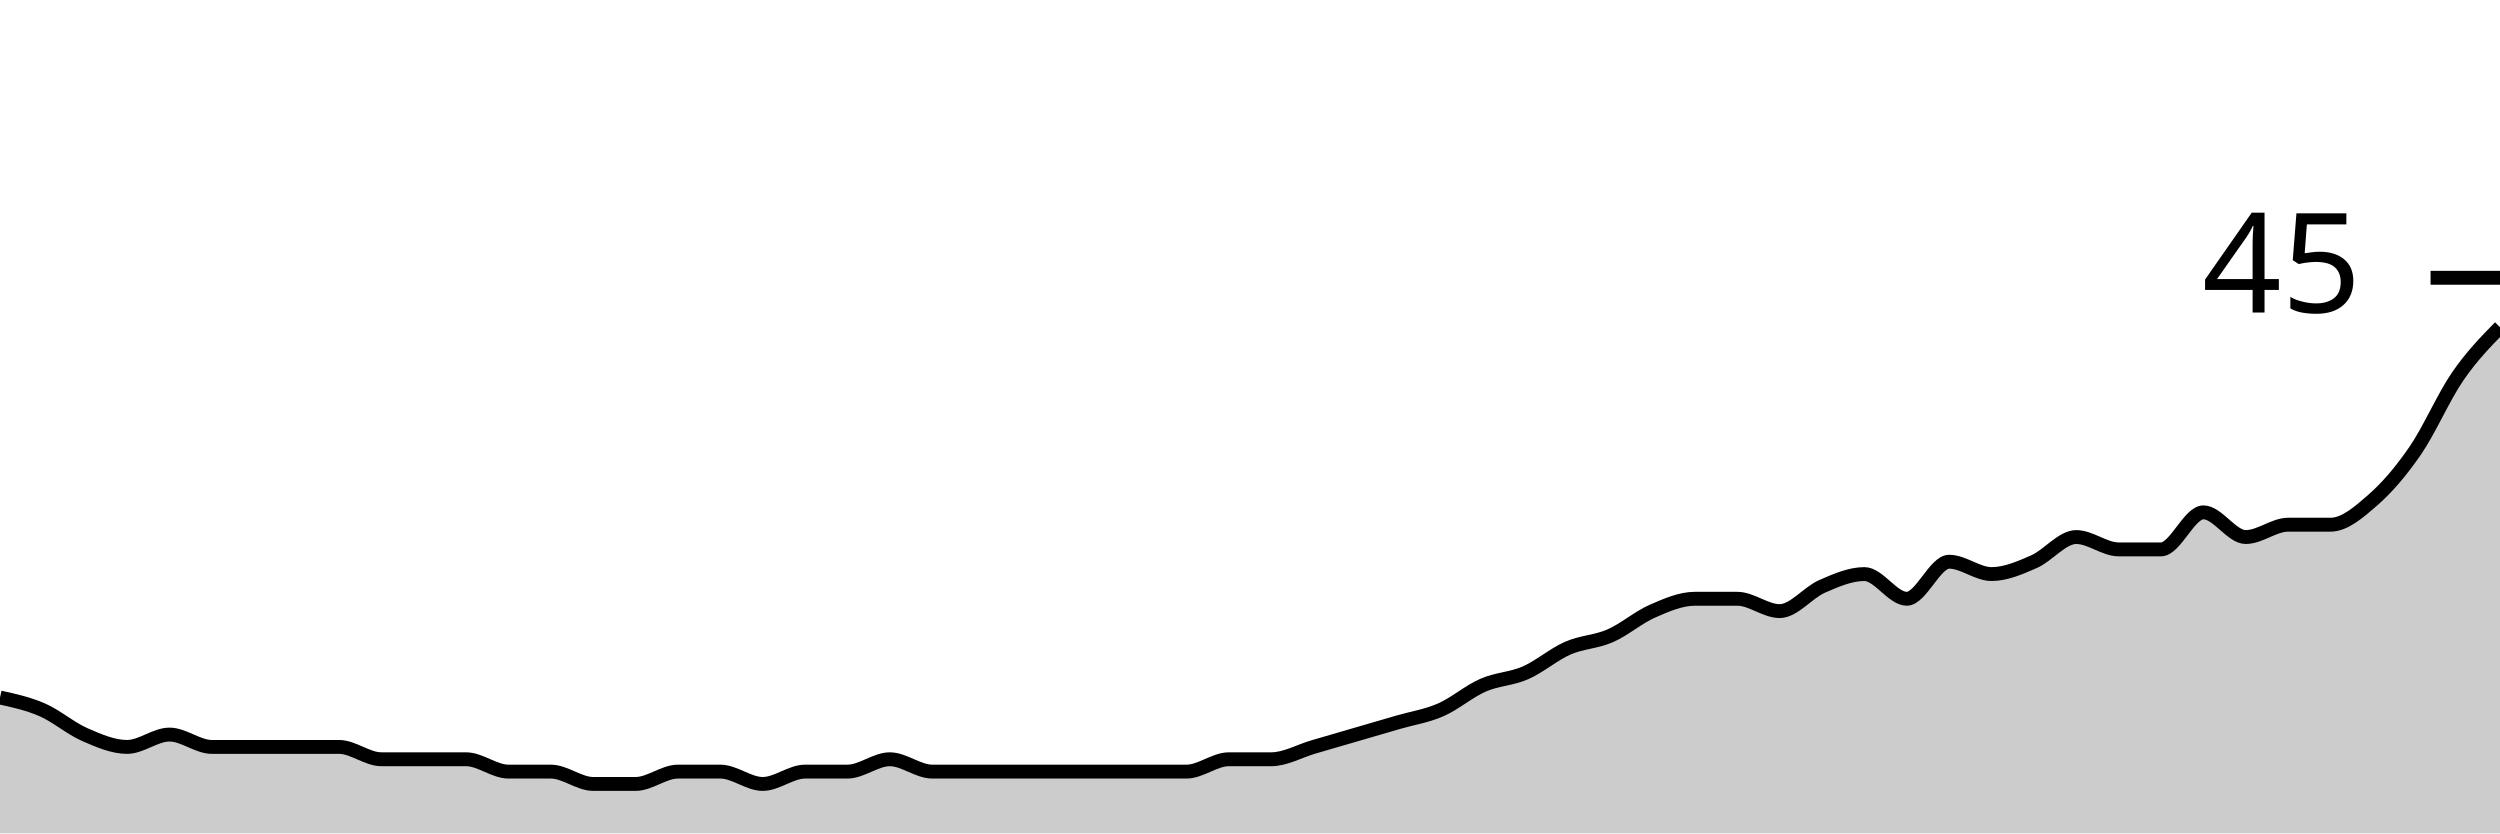
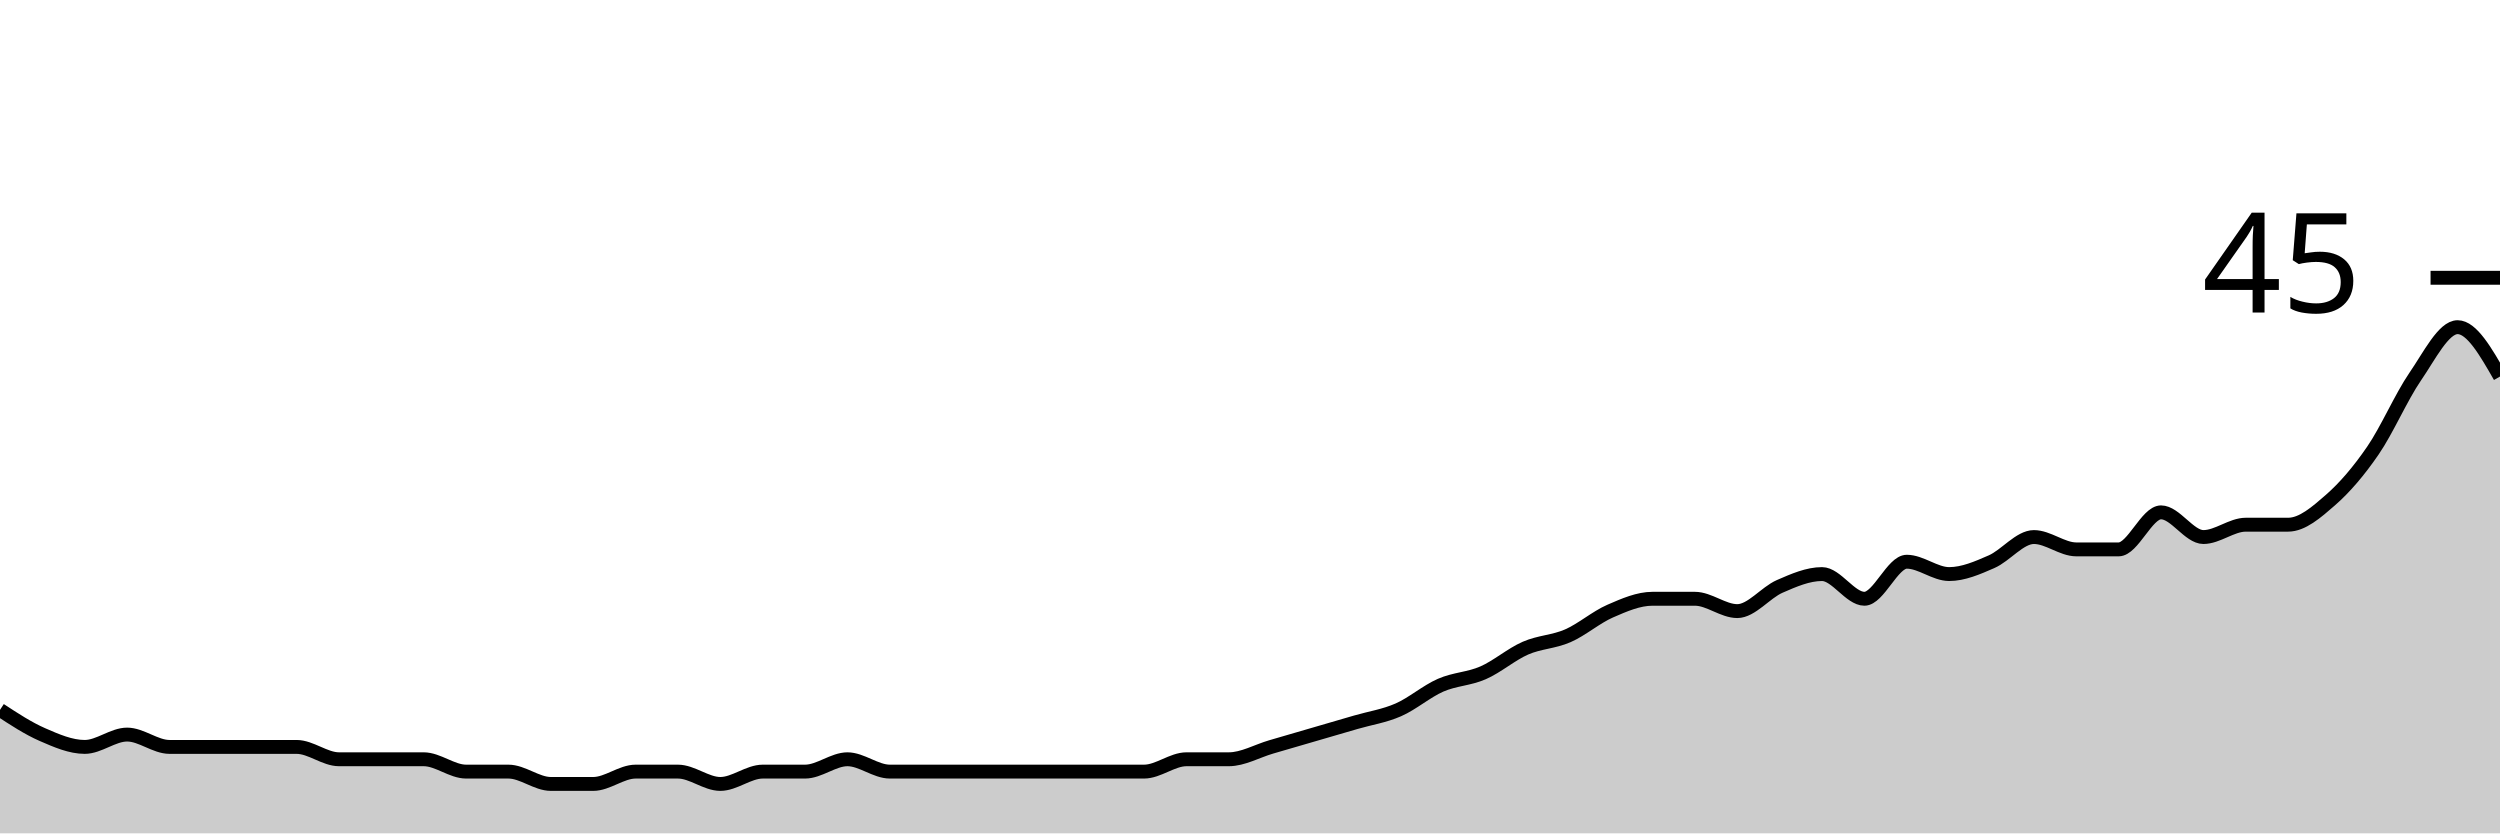
<svg xmlns="http://www.w3.org/2000/svg" viewBox="0 0 180 60">
  <g transform="translate(0,20)">
-     <path class="area" fill="rgba(0, 0, 0, 0.2)" d="M0,30.222C1.017,30.444,2.034,30.667,3.051,31.111C4.068,31.556,5.085,32.444,6.102,32.889C7.119,33.333,8.136,33.778,9.153,33.778C10.169,33.778,11.186,32.889,12.203,32.889C13.22,32.889,14.237,33.778,15.254,33.778C16.271,33.778,17.288,33.778,18.305,33.778C19.322,33.778,20.339,33.778,21.356,33.778C22.373,33.778,23.39,33.778,24.407,33.778C25.424,33.778,26.441,34.667,27.458,34.667C28.475,34.667,29.492,34.667,30.508,34.667C31.525,34.667,32.542,34.667,33.559,34.667C34.576,34.667,35.593,35.556,36.61,35.556C37.627,35.556,38.644,35.556,39.661,35.556C40.678,35.556,41.695,36.444,42.712,36.444C43.729,36.444,44.746,36.444,45.763,36.444C46.78,36.444,47.797,35.556,48.814,35.556C49.831,35.556,50.847,35.556,51.864,35.556C52.881,35.556,53.898,36.444,54.915,36.444C55.932,36.444,56.949,35.556,57.966,35.556C58.983,35.556,60,35.556,61.017,35.556C62.034,35.556,63.051,34.667,64.068,34.667C65.085,34.667,66.102,35.556,67.119,35.556C68.136,35.556,69.153,35.556,70.169,35.556C71.186,35.556,72.203,35.556,73.22,35.556C74.237,35.556,75.254,35.556,76.271,35.556C77.288,35.556,78.305,35.556,79.322,35.556C80.339,35.556,81.356,35.556,82.373,35.556C83.39,35.556,84.407,35.556,85.424,35.556C86.441,35.556,87.458,34.667,88.475,34.667C89.492,34.667,90.508,34.667,91.525,34.667C92.542,34.667,93.559,34.074,94.576,33.778C95.593,33.481,96.61,33.185,97.627,32.889C98.644,32.593,99.661,32.296,100.678,32C101.695,31.704,102.712,31.556,103.729,31.111C104.746,30.667,105.763,29.778,106.78,29.333C107.797,28.889,108.814,28.889,109.831,28.444C110.847,28,111.864,27.111,112.881,26.667C113.898,26.222,114.915,26.222,115.932,25.778C116.949,25.333,117.966,24.444,118.983,24C120,23.556,121.017,23.111,122.034,23.111C123.051,23.111,124.068,23.111,125.085,23.111C126.102,23.111,127.119,24,128.136,24C129.153,24,130.169,22.667,131.186,22.222C132.203,21.778,133.22,21.333,134.237,21.333C135.254,21.333,136.271,23.111,137.288,23.111C138.305,23.111,139.322,20.444,140.339,20.444C141.356,20.444,142.373,21.333,143.39,21.333C144.407,21.333,145.424,20.889,146.441,20.444C147.458,20,148.475,18.667,149.492,18.667C150.508,18.667,151.525,19.556,152.542,19.556C153.559,19.556,154.576,19.556,155.593,19.556C156.61,19.556,157.627,16.889,158.644,16.889C159.661,16.889,160.678,18.667,161.695,18.667C162.712,18.667,163.729,17.778,164.746,17.778C165.763,17.778,166.78,17.778,167.797,17.778C168.814,17.778,169.831,16.889,170.847,16C171.864,15.111,172.881,13.926,173.898,12.444C174.915,10.963,175.932,8.593,176.949,7.111C177.966,5.63,178.983,4.593,180,3.556L180,40C178.983,40,177.966,40,176.949,40C175.932,40,174.915,40,173.898,40C172.881,40,171.864,40,170.847,40C169.831,40,168.814,40,167.797,40C166.78,40,165.763,40,164.746,40C163.729,40,162.712,40,161.695,40C160.678,40,159.661,40,158.644,40C157.627,40,156.61,40,155.593,40C154.576,40,153.559,40,152.542,40C151.525,40,150.508,40,149.492,40C148.475,40,147.458,40,146.441,40C145.424,40,144.407,40,143.39,40C142.373,40,141.356,40,140.339,40C139.322,40,138.305,40,137.288,40C136.271,40,135.254,40,134.237,40C133.22,40,132.203,40,131.186,40C130.169,40,129.153,40,128.136,40C127.119,40,126.102,40,125.085,40C124.068,40,123.051,40,122.034,40C121.017,40,120,40,118.983,40C117.966,40,116.949,40,115.932,40C114.915,40,113.898,40,112.881,40C111.864,40,110.847,40,109.831,40C108.814,40,107.797,40,106.78,40C105.763,40,104.746,40,103.729,40C102.712,40,101.695,40,100.678,40C99.661,40,98.644,40,97.627,40C96.61,40,95.593,40,94.576,40C93.559,40,92.542,40,91.525,40C90.508,40,89.492,40,88.475,40C87.458,40,86.441,40,85.424,40C84.407,40,83.39,40,82.373,40C81.356,40,80.339,40,79.322,40C78.305,40,77.288,40,76.271,40C75.254,40,74.237,40,73.22,40C72.203,40,71.186,40,70.169,40C69.153,40,68.136,40,67.119,40C66.102,40,65.085,40,64.068,40C63.051,40,62.034,40,61.017,40C60,40,58.983,40,57.966,40C56.949,40,55.932,40,54.915,40C53.898,40,52.881,40,51.864,40C50.847,40,49.831,40,48.814,40C47.797,40,46.78,40,45.763,40C44.746,40,43.729,40,42.712,40C41.695,40,40.678,40,39.661,40C38.644,40,37.627,40,36.61,40C35.593,40,34.576,40,33.559,40C32.542,40,31.525,40,30.508,40C29.492,40,28.475,40,27.458,40C26.441,40,25.424,40,24.407,40C23.39,40,22.373,40,21.356,40C20.339,40,19.322,40,18.305,40C17.288,40,16.271,40,15.254,40C14.237,40,13.22,40,12.203,40C11.186,40,10.169,40,9.153,40C8.136,40,7.119,40,6.102,40C5.085,40,4.068,40,3.051,40C2.034,40,1.017,40,0,40Z" />
-     <path class="line" stroke="black" fill="none" d="M0,30.222C1.017,30.444,2.034,30.667,3.051,31.111C4.068,31.556,5.085,32.444,6.102,32.889C7.119,33.333,8.136,33.778,9.153,33.778C10.169,33.778,11.186,32.889,12.203,32.889C13.22,32.889,14.237,33.778,15.254,33.778C16.271,33.778,17.288,33.778,18.305,33.778C19.322,33.778,20.339,33.778,21.356,33.778C22.373,33.778,23.39,33.778,24.407,33.778C25.424,33.778,26.441,34.667,27.458,34.667C28.475,34.667,29.492,34.667,30.508,34.667C31.525,34.667,32.542,34.667,33.559,34.667C34.576,34.667,35.593,35.556,36.61,35.556C37.627,35.556,38.644,35.556,39.661,35.556C40.678,35.556,41.695,36.444,42.712,36.444C43.729,36.444,44.746,36.444,45.763,36.444C46.78,36.444,47.797,35.556,48.814,35.556C49.831,35.556,50.847,35.556,51.864,35.556C52.881,35.556,53.898,36.444,54.915,36.444C55.932,36.444,56.949,35.556,57.966,35.556C58.983,35.556,60,35.556,61.017,35.556C62.034,35.556,63.051,34.667,64.068,34.667C65.085,34.667,66.102,35.556,67.119,35.556C68.136,35.556,69.153,35.556,70.169,35.556C71.186,35.556,72.203,35.556,73.22,35.556C74.237,35.556,75.254,35.556,76.271,35.556C77.288,35.556,78.305,35.556,79.322,35.556C80.339,35.556,81.356,35.556,82.373,35.556C83.39,35.556,84.407,35.556,85.424,35.556C86.441,35.556,87.458,34.667,88.475,34.667C89.492,34.667,90.508,34.667,91.525,34.667C92.542,34.667,93.559,34.074,94.576,33.778C95.593,33.481,96.61,33.185,97.627,32.889C98.644,32.593,99.661,32.296,100.678,32C101.695,31.704,102.712,31.556,103.729,31.111C104.746,30.667,105.763,29.778,106.78,29.333C107.797,28.889,108.814,28.889,109.831,28.444C110.847,28,111.864,27.111,112.881,26.667C113.898,26.222,114.915,26.222,115.932,25.778C116.949,25.333,117.966,24.444,118.983,24C120,23.556,121.017,23.111,122.034,23.111C123.051,23.111,124.068,23.111,125.085,23.111C126.102,23.111,127.119,24,128.136,24C129.153,24,130.169,22.667,131.186,22.222C132.203,21.778,133.22,21.333,134.237,21.333C135.254,21.333,136.271,23.111,137.288,23.111C138.305,23.111,139.322,20.444,140.339,20.444C141.356,20.444,142.373,21.333,143.39,21.333C144.407,21.333,145.424,20.889,146.441,20.444C147.458,20,148.475,18.667,149.492,18.667C150.508,18.667,151.525,19.556,152.542,19.556C153.559,19.556,154.576,19.556,155.593,19.556C156.61,19.556,157.627,16.889,158.644,16.889C159.661,16.889,160.678,18.667,161.695,18.667C162.712,18.667,163.729,17.778,164.746,17.778C165.763,17.778,166.78,17.778,167.797,17.778C168.814,17.778,169.831,16.889,170.847,16C171.864,15.111,172.881,13.926,173.898,12.444C174.915,10.963,175.932,8.593,176.949,7.111C177.966,5.63,178.983,4.593,180,3.556" />
+     <path class="area" fill="rgba(0, 0, 0, 0.2)" d="M0,31.111C1.017,31.778,2.034,32.444,3.051,32.889C4.068,33.333,5.085,33.778,6.102,33.778C7.119,33.778,8.136,32.889,9.153,32.889C10.169,32.889,11.186,33.778,12.203,33.778C13.22,33.778,14.237,33.778,15.254,33.778C16.271,33.778,17.288,33.778,18.305,33.778C19.322,33.778,20.339,33.778,21.356,33.778C22.373,33.778,23.39,34.667,24.407,34.667C25.424,34.667,26.441,34.667,27.458,34.667C28.475,34.667,29.492,34.667,30.508,34.667C31.525,34.667,32.542,35.556,33.559,35.556C34.576,35.556,35.593,35.556,36.61,35.556C37.627,35.556,38.644,36.444,39.661,36.444C40.678,36.444,41.695,36.444,42.712,36.444C43.729,36.444,44.746,35.556,45.763,35.556C46.78,35.556,47.797,35.556,48.814,35.556C49.831,35.556,50.847,36.444,51.864,36.444C52.881,36.444,53.898,35.556,54.915,35.556C55.932,35.556,56.949,35.556,57.966,35.556C58.983,35.556,60,34.667,61.017,34.667C62.034,34.667,63.051,35.556,64.068,35.556C65.085,35.556,66.102,35.556,67.119,35.556C68.136,35.556,69.153,35.556,70.169,35.556C71.186,35.556,72.203,35.556,73.22,35.556C74.237,35.556,75.254,35.556,76.271,35.556C77.288,35.556,78.305,35.556,79.322,35.556C80.339,35.556,81.356,35.556,82.373,35.556C83.39,35.556,84.407,34.667,85.424,34.667C86.441,34.667,87.458,34.667,88.475,34.667C89.492,34.667,90.508,34.074,91.525,33.778C92.542,33.481,93.559,33.185,94.576,32.889C95.593,32.593,96.61,32.296,97.627,32C98.644,31.704,99.661,31.556,100.678,31.111C101.695,30.667,102.712,29.778,103.729,29.333C104.746,28.889,105.763,28.889,106.78,28.444C107.797,28,108.814,27.111,109.831,26.667C110.847,26.222,111.864,26.222,112.881,25.778C113.898,25.333,114.915,24.444,115.932,24C116.949,23.556,117.966,23.111,118.983,23.111C120,23.111,121.017,23.111,122.034,23.111C123.051,23.111,124.068,24,125.085,24C126.102,24,127.119,22.667,128.136,22.222C129.153,21.778,130.169,21.333,131.186,21.333C132.203,21.333,133.22,23.111,134.237,23.111C135.254,23.111,136.271,20.444,137.288,20.444C138.305,20.444,139.322,21.333,140.339,21.333C141.356,21.333,142.373,20.889,143.39,20.444C144.407,20,145.424,18.667,146.441,18.667C147.458,18.667,148.475,19.556,149.492,19.556C150.508,19.556,151.525,19.556,152.542,19.556C153.559,19.556,154.576,16.889,155.593,16.889C156.61,16.889,157.627,18.667,158.644,18.667C159.661,18.667,160.678,17.778,161.695,17.778C162.712,17.778,163.729,17.778,164.746,17.778C165.763,17.778,166.78,16.889,167.797,16C168.814,15.111,169.831,13.926,170.847,12.444C171.864,10.963,172.881,8.593,173.898,7.111C174.915,5.63,175.932,3.556,176.949,3.556C177.966,3.556,178.983,5.333,180,7.111L180,40C178.983,40,177.966,40,176.949,40C175.932,40,174.915,40,173.898,40C172.881,40,171.864,40,170.847,40C169.831,40,168.814,40,167.797,40C166.78,40,165.763,40,164.746,40C163.729,40,162.712,40,161.695,40C160.678,40,159.661,40,158.644,40C157.627,40,156.61,40,155.593,40C154.576,40,153.559,40,152.542,40C151.525,40,150.508,40,149.492,40C148.475,40,147.458,40,146.441,40C145.424,40,144.407,40,143.39,40C142.373,40,141.356,40,140.339,40C139.322,40,138.305,40,137.288,40C136.271,40,135.254,40,134.237,40C133.22,40,132.203,40,131.186,40C130.169,40,129.153,40,128.136,40C127.119,40,126.102,40,125.085,40C124.068,40,123.051,40,122.034,40C121.017,40,120,40,118.983,40C117.966,40,116.949,40,115.932,40C114.915,40,113.898,40,112.881,40C111.864,40,110.847,40,109.831,40C108.814,40,107.797,40,106.78,40C105.763,40,104.746,40,103.729,40C102.712,40,101.695,40,100.678,40C99.661,40,98.644,40,97.627,40C96.61,40,95.593,40,94.576,40C93.559,40,92.542,40,91.525,40C90.508,40,89.492,40,88.475,40C87.458,40,86.441,40,85.424,40C84.407,40,83.39,40,82.373,40C81.356,40,80.339,40,79.322,40C78.305,40,77.288,40,76.271,40C75.254,40,74.237,40,73.22,40C72.203,40,71.186,40,70.169,40C69.153,40,68.136,40,67.119,40C66.102,40,65.085,40,64.068,40C63.051,40,62.034,40,61.017,40C60,40,58.983,40,57.966,40C56.949,40,55.932,40,54.915,40C53.898,40,52.881,40,51.864,40C50.847,40,49.831,40,48.814,40C47.797,40,46.78,40,45.763,40C44.746,40,43.729,40,42.712,40C41.695,40,40.678,40,39.661,40C38.644,40,37.627,40,36.61,40C35.593,40,34.576,40,33.559,40C32.542,40,31.525,40,30.508,40C29.492,40,28.475,40,27.458,40C26.441,40,25.424,40,24.407,40C23.39,40,22.373,40,21.356,40C20.339,40,19.322,40,18.305,40C17.288,40,16.271,40,15.254,40C14.237,40,13.22,40,12.203,40C11.186,40,10.169,40,9.153,40C8.136,40,7.119,40,6.102,40C5.085,40,4.068,40,3.051,40C2.034,40,1.017,40,0,40Z" />
+     <path class="line" stroke="black" fill="none" d="M0,31.111C1.017,31.778,2.034,32.444,3.051,32.889C4.068,33.333,5.085,33.778,6.102,33.778C7.119,33.778,8.136,32.889,9.153,32.889C10.169,32.889,11.186,33.778,12.203,33.778C13.22,33.778,14.237,33.778,15.254,33.778C16.271,33.778,17.288,33.778,18.305,33.778C19.322,33.778,20.339,33.778,21.356,33.778C22.373,33.778,23.39,34.667,24.407,34.667C25.424,34.667,26.441,34.667,27.458,34.667C28.475,34.667,29.492,34.667,30.508,34.667C31.525,34.667,32.542,35.556,33.559,35.556C34.576,35.556,35.593,35.556,36.61,35.556C37.627,35.556,38.644,36.444,39.661,36.444C40.678,36.444,41.695,36.444,42.712,36.444C43.729,36.444,44.746,35.556,45.763,35.556C46.78,35.556,47.797,35.556,48.814,35.556C49.831,35.556,50.847,36.444,51.864,36.444C52.881,36.444,53.898,35.556,54.915,35.556C55.932,35.556,56.949,35.556,57.966,35.556C58.983,35.556,60,34.667,61.017,34.667C62.034,34.667,63.051,35.556,64.068,35.556C65.085,35.556,66.102,35.556,67.119,35.556C68.136,35.556,69.153,35.556,70.169,35.556C71.186,35.556,72.203,35.556,73.22,35.556C74.237,35.556,75.254,35.556,76.271,35.556C77.288,35.556,78.305,35.556,79.322,35.556C80.339,35.556,81.356,35.556,82.373,35.556C83.39,35.556,84.407,34.667,85.424,34.667C86.441,34.667,87.458,34.667,88.475,34.667C89.492,34.667,90.508,34.074,91.525,33.778C92.542,33.481,93.559,33.185,94.576,32.889C95.593,32.593,96.61,32.296,97.627,32C98.644,31.704,99.661,31.556,100.678,31.111C101.695,30.667,102.712,29.778,103.729,29.333C104.746,28.889,105.763,28.889,106.78,28.444C107.797,28,108.814,27.111,109.831,26.667C110.847,26.222,111.864,26.222,112.881,25.778C113.898,25.333,114.915,24.444,115.932,24C116.949,23.556,117.966,23.111,118.983,23.111C120,23.111,121.017,23.111,122.034,23.111C123.051,23.111,124.068,24,125.085,24C126.102,24,127.119,22.667,128.136,22.222C129.153,21.778,130.169,21.333,131.186,21.333C132.203,21.333,133.22,23.111,134.237,23.111C135.254,23.111,136.271,20.444,137.288,20.444C138.305,20.444,139.322,21.333,140.339,21.333C141.356,21.333,142.373,20.889,143.39,20.444C144.407,20,145.424,18.667,146.441,18.667C147.458,18.667,148.475,19.556,149.492,19.556C150.508,19.556,151.525,19.556,152.542,19.556C153.559,19.556,154.576,16.889,155.593,16.889C156.61,16.889,157.627,18.667,158.644,18.667C159.661,18.667,160.678,17.778,161.695,17.778C162.712,17.778,163.729,17.778,164.746,17.778C165.763,17.778,166.78,16.889,167.797,16C168.814,15.111,169.831,13.926,170.847,12.444C171.864,10.963,172.881,8.593,173.898,7.111C174.915,5.63,175.932,3.556,176.949,3.556C177.966,3.556,178.983,5.333,180,7.111" />
    <path class="axis-ceiling" stroke-width="1" stroke="black" fill="none" d="M175,0L180,0" />
    <text class="axis-ceiling-label" font-family="sans-serif" text-anchor="end" font-size="10px" x="170" y="2.5">45</text>
  </g>
</svg>
